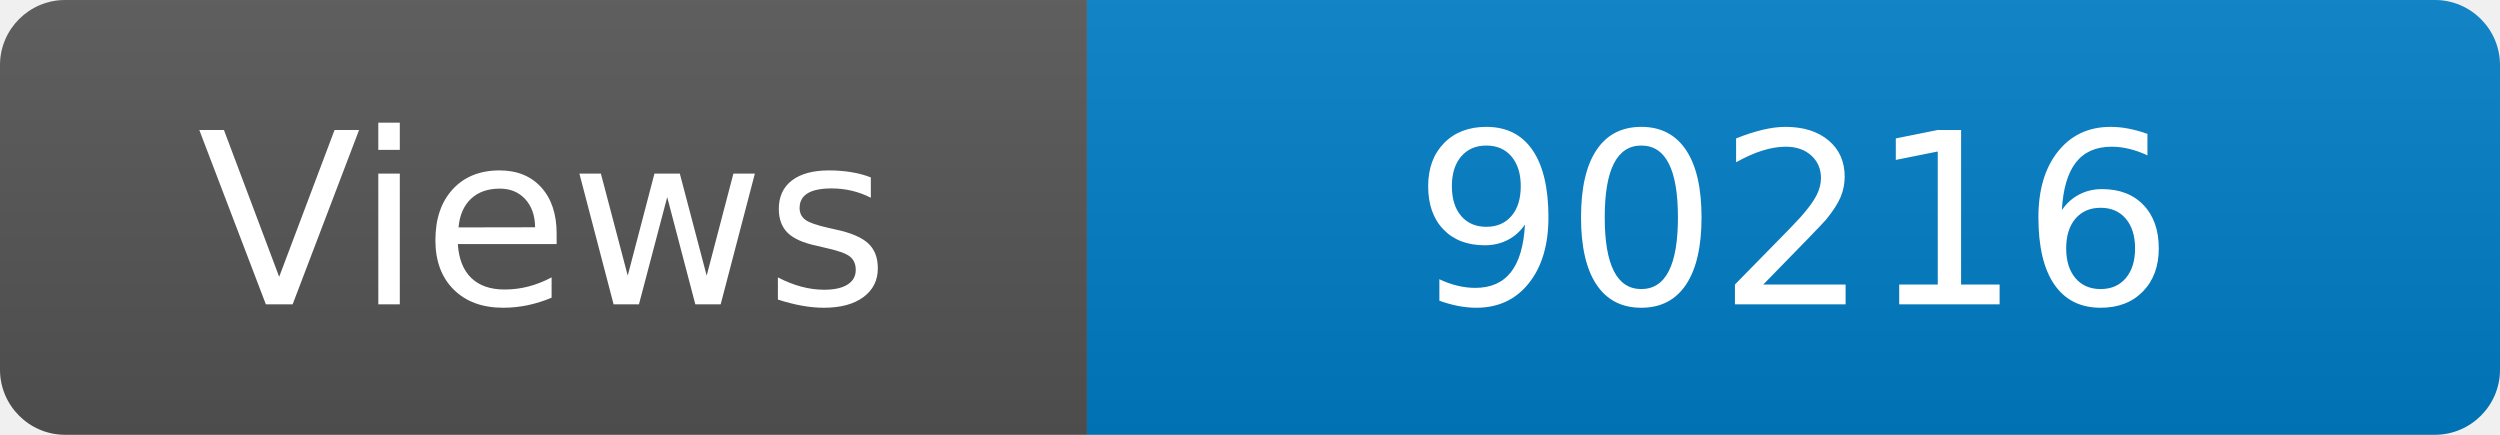
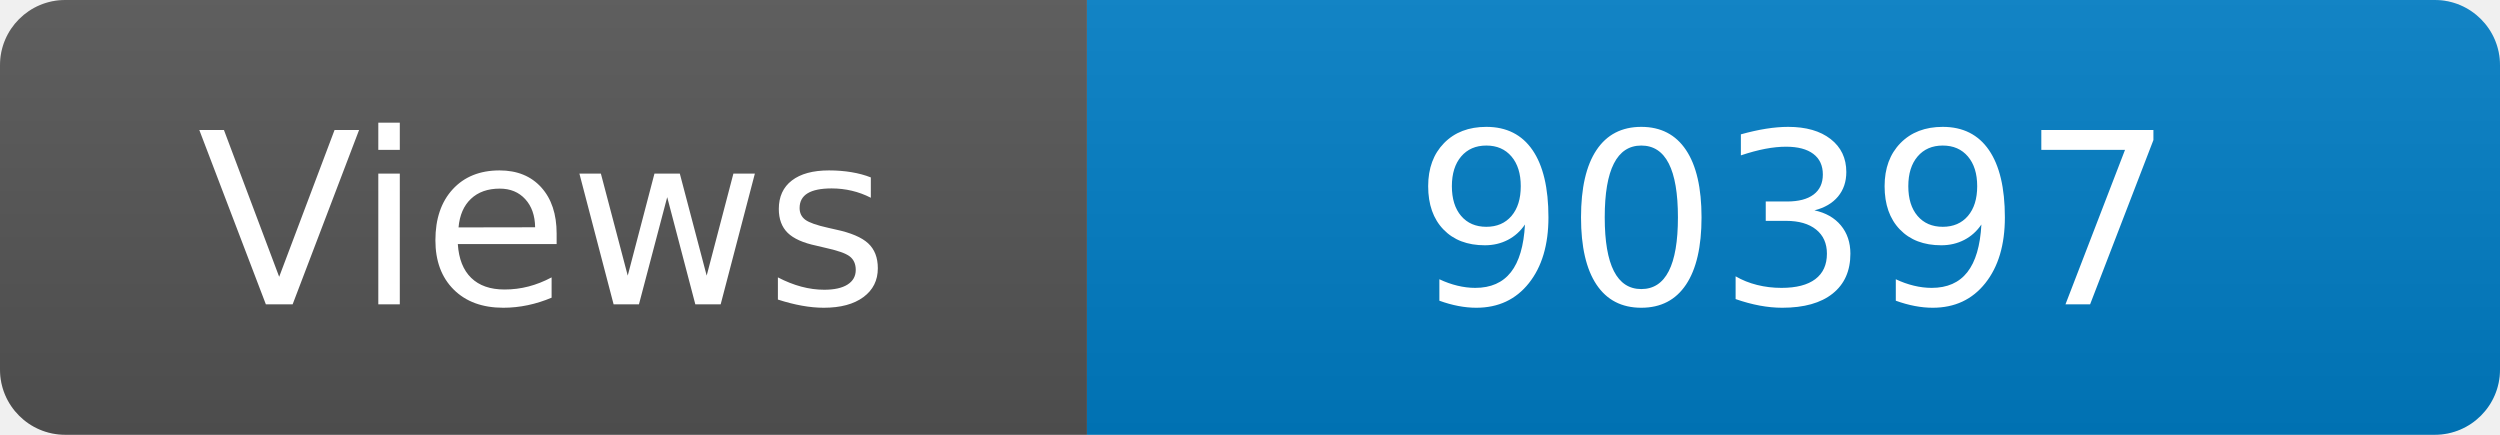
<svg xmlns="http://www.w3.org/2000/svg" width="115" height="20" role="img" aria-label="Maintained?: yes">
  <linearGradient id="s" x2="0" y2="100%">
    <stop offset="0" stop-color="#bbb" stop-opacity=".1" />
    <stop offset="1" stop-opacity=".1" />
  </linearGradient>
  <clipPath id="r">
    <rect width="115" height="20" rx="3" fill="#fff" />
  </clipPath>
  <g clip-path="url(#r)">
    <rect width="50" height="20" fill="#555" />
    <rect x="50" width="160" height="20" fill="#007ec6" />
    <rect width="115" height="20" fill="url(#s)" />
  </g>
  <g fill="#fff" text-anchor="middle" font-family="Verdana,Geneva,DejaVu Sans,sans-serif" font-size="110">
    <text x="250" y="140" transform="scale(.1)" fill="#fff">Views</text>
-     <text x="825" y="140" transform="scale(.1)" fill="#fff">90216</text>
+     <text x="825" y="140" transform="scale(.1)" fill="#fff">90397</text>
  </g>
</svg>
